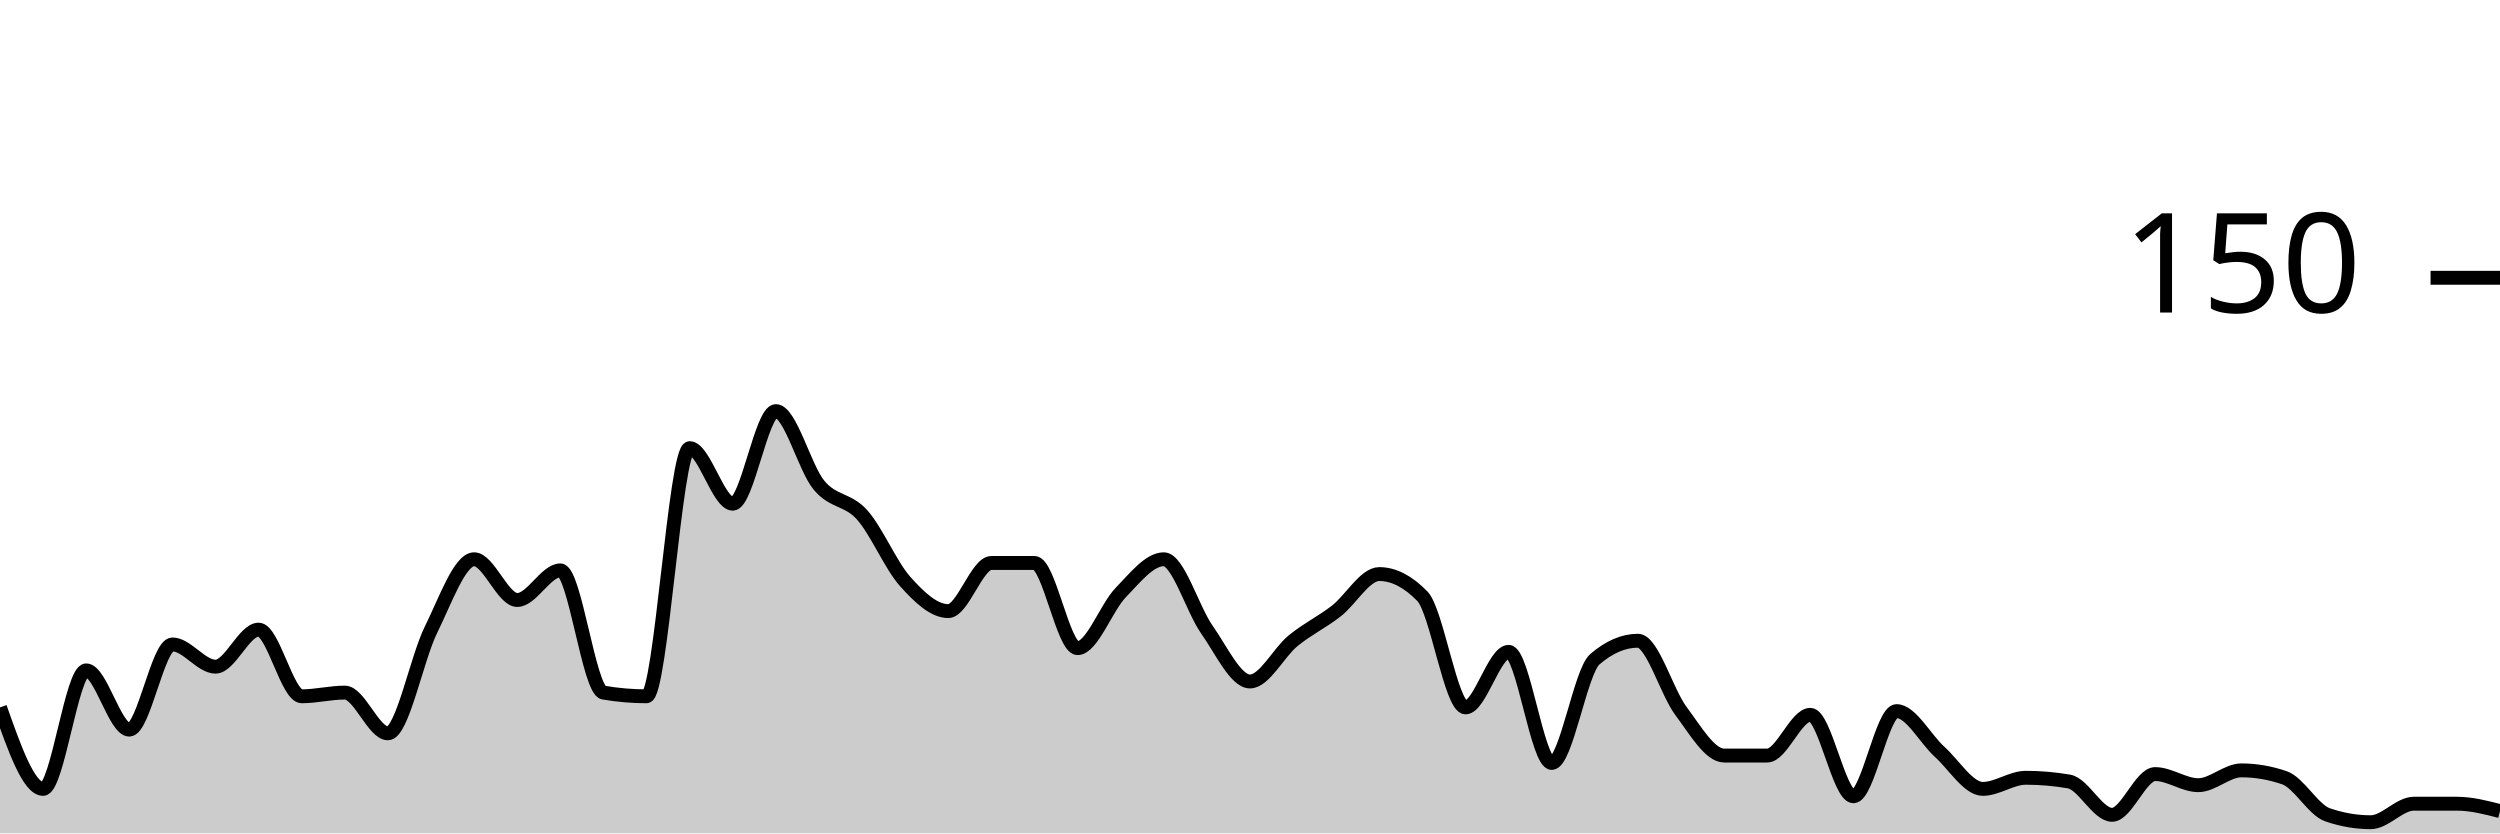
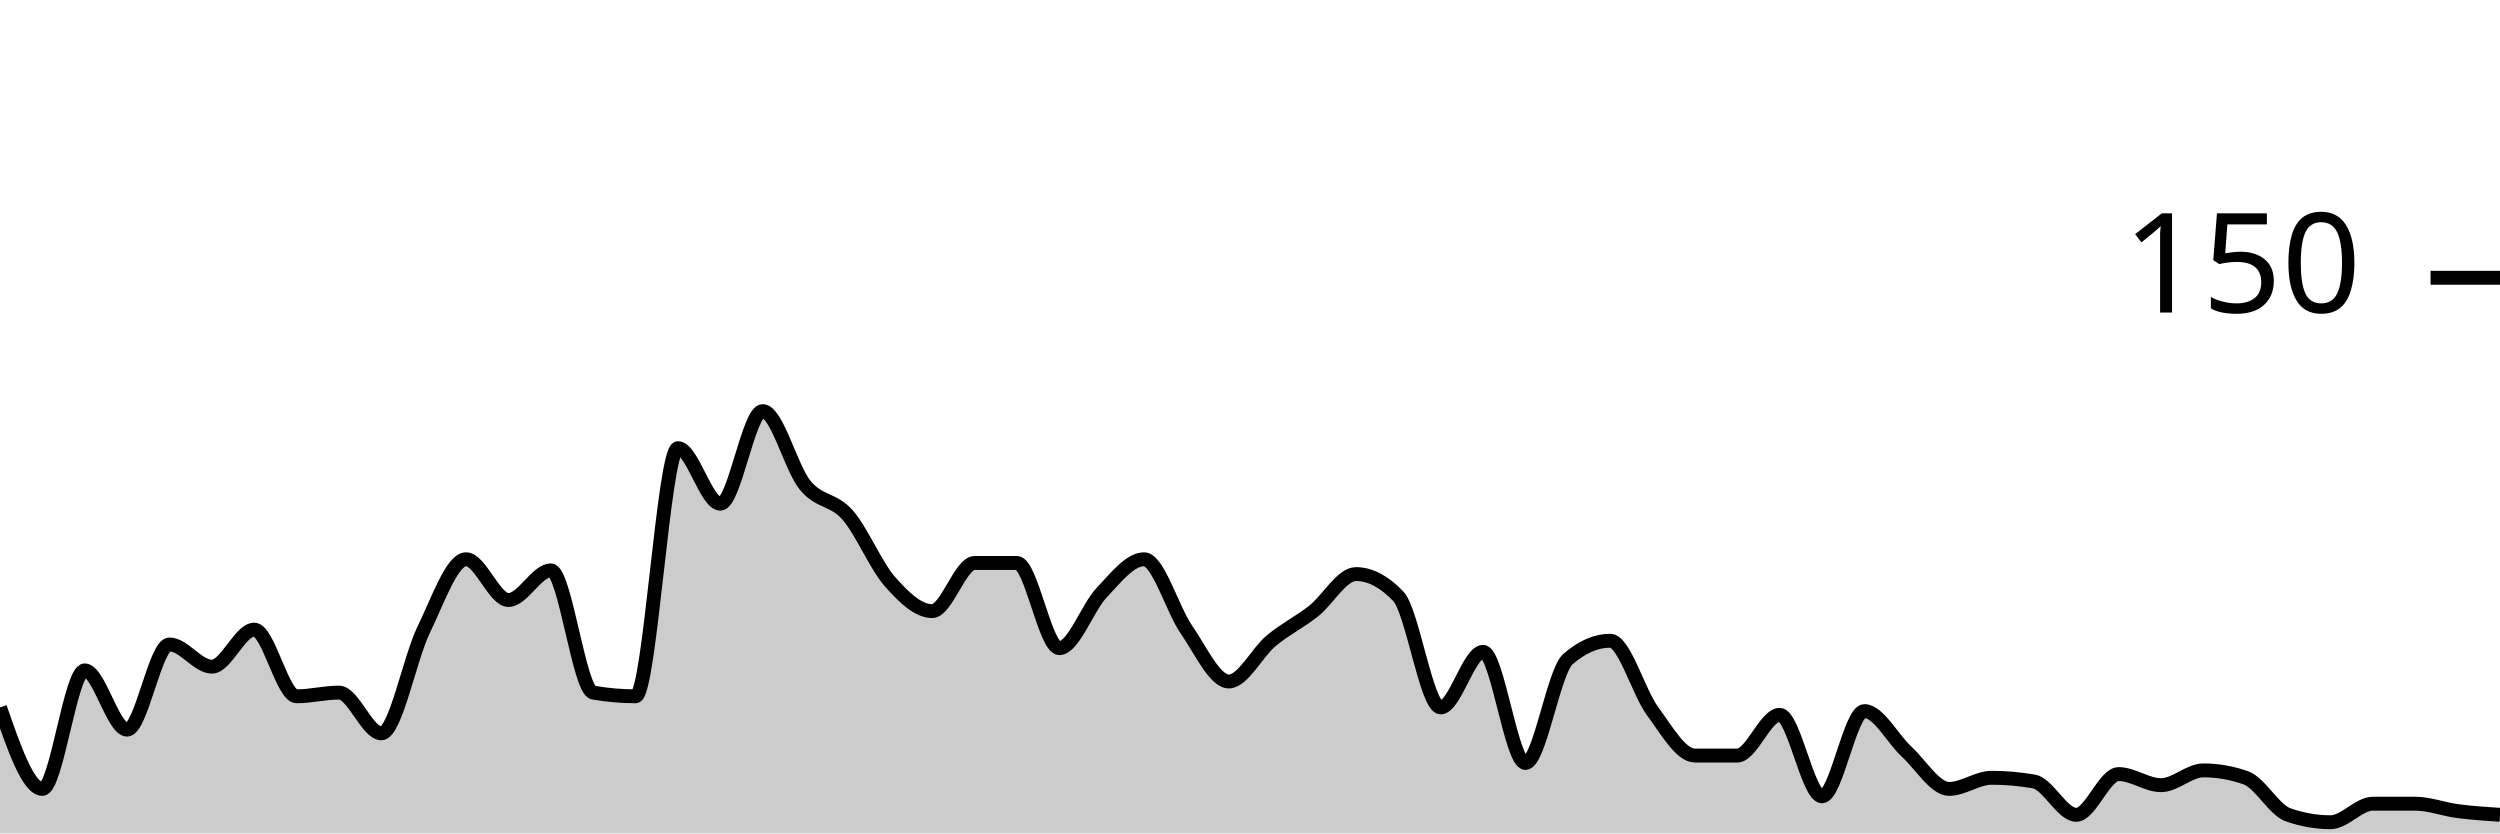
<svg xmlns="http://www.w3.org/2000/svg" viewBox="0 0 180 60">
  <g transform="translate(0,20)">
-     <path class="area" fill="rgba(0, 0, 0, 0.2)" d="M0,30.933C1.034,33.867,2.069,36.8,3.103,36.8C4.138,36.8,5.172,28.267,6.207,28.267C7.241,28.267,8.276,32.533,9.31,32.533C10.345,32.533,11.379,26.4,12.414,26.4C13.448,26.4,14.483,28,15.517,28C16.552,28,17.586,25.333,18.621,25.333C19.655,25.333,20.69,30.133,21.724,30.133C22.759,30.133,23.793,29.867,24.828,29.867C25.862,29.867,26.897,32.8,27.931,32.8C28.966,32.8,30,27.422,31.034,25.333C32.069,23.244,33.103,20.267,34.138,20.267C35.172,20.267,36.207,23.2,37.241,23.2C38.276,23.2,39.31,21.067,40.345,21.067C41.379,21.067,42.414,29.689,43.448,29.867C44.483,30.044,45.517,30.133,46.552,30.133C47.586,30.133,48.621,12.267,49.655,12.267C50.69,12.267,51.724,16.267,52.759,16.267C53.793,16.267,54.828,9.6,55.862,9.6C56.897,9.6,57.931,13.689,58.966,14.933C60,16.178,61.034,15.911,62.069,17.067C63.103,18.222,64.138,20.711,65.172,21.867C66.207,23.022,67.241,24,68.276,24C69.31,24,70.345,20.533,71.379,20.533C72.414,20.533,73.448,20.533,74.483,20.533C75.517,20.533,76.552,26.667,77.586,26.667C78.621,26.667,79.655,23.733,80.69,22.667C81.724,21.6,82.759,20.267,83.793,20.267C84.828,20.267,85.862,23.867,86.897,25.333C87.931,26.8,88.966,29.067,90,29.067C91.034,29.067,92.069,26.978,93.103,26.133C94.138,25.289,95.172,24.8,96.207,24C97.241,23.2,98.276,21.333,99.31,21.333C100.345,21.333,101.379,21.867,102.414,22.933C103.448,24,104.483,30.933,105.517,30.933C106.552,30.933,107.586,26.933,108.621,26.933C109.655,26.933,110.69,34.933,111.724,34.933C112.759,34.933,113.793,28.356,114.828,27.467C115.862,26.578,116.897,26.133,117.931,26.133C118.966,26.133,120,29.822,121.034,31.2C122.069,32.578,123.103,34.4,124.138,34.4C125.172,34.4,126.207,34.4,127.241,34.4C128.276,34.4,129.31,31.467,130.345,31.467C131.379,31.467,132.414,37.333,133.448,37.333C134.483,37.333,135.517,31.2,136.552,31.2C137.586,31.2,138.621,33.2,139.655,34.133C140.69,35.067,141.724,36.8,142.759,36.8C143.793,36.8,144.828,36,145.862,36C146.897,36,147.931,36.089,148.966,36.267C150,36.444,151.034,38.667,152.069,38.667C153.103,38.667,154.138,35.733,155.172,35.733C156.207,35.733,157.241,36.533,158.276,36.533C159.31,36.533,160.345,35.467,161.379,35.467C162.414,35.467,163.448,35.644,164.483,36C165.517,36.356,166.552,38.311,167.586,38.667C168.621,39.022,169.655,39.2,170.69,39.2C171.724,39.2,172.759,37.867,173.793,37.867C174.828,37.867,175.862,37.867,176.897,37.867C177.931,37.867,178.966,38.133,180,38.4L180,40C178.966,40,177.931,40,176.897,40C175.862,40,174.828,40,173.793,40C172.759,40,171.724,40,170.69,40C169.655,40,168.621,40,167.586,40C166.552,40,165.517,40,164.483,40C163.448,40,162.414,40,161.379,40C160.345,40,159.31,40,158.276,40C157.241,40,156.207,40,155.172,40C154.138,40,153.103,40,152.069,40C151.034,40,150,40,148.966,40C147.931,40,146.897,40,145.862,40C144.828,40,143.793,40,142.759,40C141.724,40,140.69,40,139.655,40C138.621,40,137.586,40,136.552,40C135.517,40,134.483,40,133.448,40C132.414,40,131.379,40,130.345,40C129.31,40,128.276,40,127.241,40C126.207,40,125.172,40,124.138,40C123.103,40,122.069,40,121.034,40C120,40,118.966,40,117.931,40C116.897,40,115.862,40,114.828,40C113.793,40,112.759,40,111.724,40C110.69,40,109.655,40,108.621,40C107.586,40,106.552,40,105.517,40C104.483,40,103.448,40,102.414,40C101.379,40,100.345,40,99.31,40C98.276,40,97.241,40,96.207,40C95.172,40,94.138,40,93.103,40C92.069,40,91.034,40,90,40C88.966,40,87.931,40,86.897,40C85.862,40,84.828,40,83.793,40C82.759,40,81.724,40,80.69,40C79.655,40,78.621,40,77.586,40C76.552,40,75.517,40,74.483,40C73.448,40,72.414,40,71.379,40C70.345,40,69.31,40,68.276,40C67.241,40,66.207,40,65.172,40C64.138,40,63.103,40,62.069,40C61.034,40,60,40,58.966,40C57.931,40,56.897,40,55.862,40C54.828,40,53.793,40,52.759,40C51.724,40,50.69,40,49.655,40C48.621,40,47.586,40,46.552,40C45.517,40,44.483,40,43.448,40C42.414,40,41.379,40,40.345,40C39.31,40,38.276,40,37.241,40C36.207,40,35.172,40,34.138,40C33.103,40,32.069,40,31.034,40C30,40,28.966,40,27.931,40C26.897,40,25.862,40,24.828,40C23.793,40,22.759,40,21.724,40C20.69,40,19.655,40,18.621,40C17.586,40,16.552,40,15.517,40C14.483,40,13.448,40,12.414,40C11.379,40,10.345,40,9.31,40C8.276,40,7.241,40,6.207,40C5.172,40,4.138,40,3.103,40C2.069,40,1.034,40,0,40Z" />
-     <path class="line" stroke="black" fill="none" d="M0,30.933C1.034,33.867,2.069,36.8,3.103,36.8C4.138,36.8,5.172,28.267,6.207,28.267C7.241,28.267,8.276,32.533,9.31,32.533C10.345,32.533,11.379,26.4,12.414,26.4C13.448,26.4,14.483,28,15.517,28C16.552,28,17.586,25.333,18.621,25.333C19.655,25.333,20.69,30.133,21.724,30.133C22.759,30.133,23.793,29.867,24.828,29.867C25.862,29.867,26.897,32.8,27.931,32.8C28.966,32.8,30,27.422,31.034,25.333C32.069,23.244,33.103,20.267,34.138,20.267C35.172,20.267,36.207,23.2,37.241,23.2C38.276,23.2,39.31,21.067,40.345,21.067C41.379,21.067,42.414,29.689,43.448,29.867C44.483,30.044,45.517,30.133,46.552,30.133C47.586,30.133,48.621,12.267,49.655,12.267C50.69,12.267,51.724,16.267,52.759,16.267C53.793,16.267,54.828,9.6,55.862,9.6C56.897,9.6,57.931,13.689,58.966,14.933C60,16.178,61.034,15.911,62.069,17.067C63.103,18.222,64.138,20.711,65.172,21.867C66.207,23.022,67.241,24,68.276,24C69.31,24,70.345,20.533,71.379,20.533C72.414,20.533,73.448,20.533,74.483,20.533C75.517,20.533,76.552,26.667,77.586,26.667C78.621,26.667,79.655,23.733,80.69,22.667C81.724,21.6,82.759,20.267,83.793,20.267C84.828,20.267,85.862,23.867,86.897,25.333C87.931,26.8,88.966,29.067,90,29.067C91.034,29.067,92.069,26.978,93.103,26.133C94.138,25.289,95.172,24.8,96.207,24C97.241,23.2,98.276,21.333,99.31,21.333C100.345,21.333,101.379,21.867,102.414,22.933C103.448,24,104.483,30.933,105.517,30.933C106.552,30.933,107.586,26.933,108.621,26.933C109.655,26.933,110.69,34.933,111.724,34.933C112.759,34.933,113.793,28.356,114.828,27.467C115.862,26.578,116.897,26.133,117.931,26.133C118.966,26.133,120,29.822,121.034,31.2C122.069,32.578,123.103,34.4,124.138,34.4C125.172,34.4,126.207,34.4,127.241,34.4C128.276,34.4,129.31,31.467,130.345,31.467C131.379,31.467,132.414,37.333,133.448,37.333C134.483,37.333,135.517,31.2,136.552,31.2C137.586,31.2,138.621,33.2,139.655,34.133C140.69,35.067,141.724,36.8,142.759,36.8C143.793,36.8,144.828,36,145.862,36C146.897,36,147.931,36.089,148.966,36.267C150,36.444,151.034,38.667,152.069,38.667C153.103,38.667,154.138,35.733,155.172,35.733C156.207,35.733,157.241,36.533,158.276,36.533C159.31,36.533,160.345,35.467,161.379,35.467C162.414,35.467,163.448,35.644,164.483,36C165.517,36.356,166.552,38.311,167.586,38.667C168.621,39.022,169.655,39.2,170.69,39.2C171.724,39.2,172.759,37.867,173.793,37.867C174.828,37.867,175.862,37.867,176.897,37.867C177.931,37.867,178.966,38.133,180,38.4" />
+     <path class="area" fill="rgba(0, 0, 0, 0.2)" d="M0,30.933C1.017,33.867,2.034,36.8,3.051,36.8C4.068,36.8,5.085,28.267,6.102,28.267C7.119,28.267,8.136,32.533,9.153,32.533C10.169,32.533,11.186,26.4,12.203,26.4C13.22,26.4,14.237,28,15.254,28C16.271,28,17.288,25.333,18.305,25.333C19.322,25.333,20.339,30.133,21.356,30.133C22.373,30.133,23.39,29.867,24.407,29.867C25.424,29.867,26.441,32.8,27.458,32.8C28.475,32.8,29.492,27.422,30.508,25.333C31.525,23.244,32.542,20.267,33.559,20.267C34.576,20.267,35.593,23.2,36.61,23.2C37.627,23.2,38.644,21.067,39.661,21.067C40.678,21.067,41.695,29.689,42.712,29.867C43.729,30.044,44.746,30.133,45.763,30.133C46.78,30.133,47.797,12.267,48.814,12.267C49.831,12.267,50.847,16.267,51.864,16.267C52.881,16.267,53.898,9.6,54.915,9.6C55.932,9.6,56.949,13.689,57.966,14.933C58.983,16.178,60,15.911,61.017,17.067C62.034,18.222,63.051,20.711,64.068,21.867C65.085,23.022,66.102,24,67.119,24C68.136,24,69.153,20.533,70.169,20.533C71.186,20.533,72.203,20.533,73.22,20.533C74.237,20.533,75.254,26.667,76.271,26.667C77.288,26.667,78.305,23.733,79.322,22.667C80.339,21.6,81.356,20.267,82.373,20.267C83.39,20.267,84.407,23.867,85.424,25.333C86.441,26.8,87.458,29.067,88.475,29.067C89.492,29.067,90.508,26.978,91.525,26.133C92.542,25.289,93.559,24.8,94.576,24C95.593,23.2,96.61,21.333,97.627,21.333C98.644,21.333,99.661,21.867,100.678,22.933C101.695,24,102.712,30.933,103.729,30.933C104.746,30.933,105.763,26.933,106.78,26.933C107.797,26.933,108.814,34.933,109.831,34.933C110.847,34.933,111.864,28.356,112.881,27.467C113.898,26.578,114.915,26.133,115.932,26.133C116.949,26.133,117.966,29.822,118.983,31.2C120,32.578,121.017,34.4,122.034,34.4C123.051,34.4,124.068,34.4,125.085,34.4C126.102,34.4,127.119,31.467,128.136,31.467C129.153,31.467,130.169,37.333,131.186,37.333C132.203,37.333,133.22,31.2,134.237,31.2C135.254,31.2,136.271,33.2,137.288,34.133C138.305,35.067,139.322,36.8,140.339,36.8C141.356,36.8,142.373,36,143.39,36C144.407,36,145.424,36.089,146.441,36.267C147.458,36.444,148.475,38.667,149.492,38.667C150.508,38.667,151.525,35.733,152.542,35.733C153.559,35.733,154.576,36.533,155.593,36.533C156.61,36.533,157.627,35.467,158.644,35.467C159.661,35.467,160.678,35.644,161.695,36C162.712,36.356,163.729,38.311,164.746,38.667C165.763,39.022,166.78,39.2,167.797,39.2C168.814,39.2,169.831,37.867,170.847,37.867C171.864,37.867,172.881,37.867,173.898,37.867C174.915,37.867,175.932,38.267,176.949,38.4C177.966,38.533,178.983,38.6,180,38.667L180,40C178.983,40,177.966,40,176.949,40C175.932,40,174.915,40,173.898,40C172.881,40,171.864,40,170.847,40C169.831,40,168.814,40,167.797,40C166.78,40,165.763,40,164.746,40C163.729,40,162.712,40,161.695,40C160.678,40,159.661,40,158.644,40C157.627,40,156.61,40,155.593,40C154.576,40,153.559,40,152.542,40C151.525,40,150.508,40,149.492,40C148.475,40,147.458,40,146.441,40C145.424,40,144.407,40,143.39,40C142.373,40,141.356,40,140.339,40C139.322,40,138.305,40,137.288,40C136.271,40,135.254,40,134.237,40C133.22,40,132.203,40,131.186,40C130.169,40,129.153,40,128.136,40C127.119,40,126.102,40,125.085,40C124.068,40,123.051,40,122.034,40C121.017,40,120,40,118.983,40C117.966,40,116.949,40,115.932,40C114.915,40,113.898,40,112.881,40C111.864,40,110.847,40,109.831,40C108.814,40,107.797,40,106.78,40C105.763,40,104.746,40,103.729,40C102.712,40,101.695,40,100.678,40C99.661,40,98.644,40,97.627,40C96.61,40,95.593,40,94.576,40C93.559,40,92.542,40,91.525,40C90.508,40,89.492,40,88.475,40C87.458,40,86.441,40,85.424,40C84.407,40,83.39,40,82.373,40C81.356,40,80.339,40,79.322,40C78.305,40,77.288,40,76.271,40C75.254,40,74.237,40,73.22,40C72.203,40,71.186,40,70.169,40C69.153,40,68.136,40,67.119,40C66.102,40,65.085,40,64.068,40C63.051,40,62.034,40,61.017,40C60,40,58.983,40,57.966,40C56.949,40,55.932,40,54.915,40C53.898,40,52.881,40,51.864,40C50.847,40,49.831,40,48.814,40C47.797,40,46.78,40,45.763,40C44.746,40,43.729,40,42.712,40C41.695,40,40.678,40,39.661,40C38.644,40,37.627,40,36.61,40C35.593,40,34.576,40,33.559,40C32.542,40,31.525,40,30.508,40C29.492,40,28.475,40,27.458,40C26.441,40,25.424,40,24.407,40C23.39,40,22.373,40,21.356,40C20.339,40,19.322,40,18.305,40C17.288,40,16.271,40,15.254,40C14.237,40,13.22,40,12.203,40C11.186,40,10.169,40,9.153,40C8.136,40,7.119,40,6.102,40C5.085,40,4.068,40,3.051,40C2.034,40,1.017,40,0,40Z" />
+     <path class="line" stroke="black" fill="none" d="M0,30.933C1.017,33.867,2.034,36.8,3.051,36.8C4.068,36.8,5.085,28.267,6.102,28.267C7.119,28.267,8.136,32.533,9.153,32.533C10.169,32.533,11.186,26.4,12.203,26.4C13.22,26.4,14.237,28,15.254,28C16.271,28,17.288,25.333,18.305,25.333C19.322,25.333,20.339,30.133,21.356,30.133C22.373,30.133,23.39,29.867,24.407,29.867C25.424,29.867,26.441,32.8,27.458,32.8C28.475,32.8,29.492,27.422,30.508,25.333C31.525,23.244,32.542,20.267,33.559,20.267C34.576,20.267,35.593,23.2,36.61,23.2C37.627,23.2,38.644,21.067,39.661,21.067C40.678,21.067,41.695,29.689,42.712,29.867C43.729,30.044,44.746,30.133,45.763,30.133C46.78,30.133,47.797,12.267,48.814,12.267C49.831,12.267,50.847,16.267,51.864,16.267C52.881,16.267,53.898,9.6,54.915,9.6C55.932,9.6,56.949,13.689,57.966,14.933C58.983,16.178,60,15.911,61.017,17.067C62.034,18.222,63.051,20.711,64.068,21.867C65.085,23.022,66.102,24,67.119,24C68.136,24,69.153,20.533,70.169,20.533C71.186,20.533,72.203,20.533,73.22,20.533C74.237,20.533,75.254,26.667,76.271,26.667C77.288,26.667,78.305,23.733,79.322,22.667C80.339,21.6,81.356,20.267,82.373,20.267C83.39,20.267,84.407,23.867,85.424,25.333C86.441,26.8,87.458,29.067,88.475,29.067C89.492,29.067,90.508,26.978,91.525,26.133C92.542,25.289,93.559,24.8,94.576,24C95.593,23.2,96.61,21.333,97.627,21.333C98.644,21.333,99.661,21.867,100.678,22.933C101.695,24,102.712,30.933,103.729,30.933C104.746,30.933,105.763,26.933,106.78,26.933C107.797,26.933,108.814,34.933,109.831,34.933C110.847,34.933,111.864,28.356,112.881,27.467C113.898,26.578,114.915,26.133,115.932,26.133C116.949,26.133,117.966,29.822,118.983,31.2C120,32.578,121.017,34.4,122.034,34.4C123.051,34.4,124.068,34.4,125.085,34.4C126.102,34.4,127.119,31.467,128.136,31.467C129.153,31.467,130.169,37.333,131.186,37.333C132.203,37.333,133.22,31.2,134.237,31.2C135.254,31.2,136.271,33.2,137.288,34.133C138.305,35.067,139.322,36.8,140.339,36.8C141.356,36.8,142.373,36,143.39,36C144.407,36,145.424,36.089,146.441,36.267C147.458,36.444,148.475,38.667,149.492,38.667C150.508,38.667,151.525,35.733,152.542,35.733C153.559,35.733,154.576,36.533,155.593,36.533C156.61,36.533,157.627,35.467,158.644,35.467C159.661,35.467,160.678,35.644,161.695,36C162.712,36.356,163.729,38.311,164.746,38.667C165.763,39.022,166.78,39.2,167.797,39.2C168.814,39.2,169.831,37.867,170.847,37.867C171.864,37.867,172.881,37.867,173.898,37.867C174.915,37.867,175.932,38.267,176.949,38.4C177.966,38.533,178.983,38.6,180,38.667" />
    <path class="axis-ceiling" stroke-width="1" stroke="black" fill="none" d="M175,0L180,0" />
    <text class="axis-ceiling-label" font-family="sans-serif" text-anchor="end" font-size="10px" x="170" y="2.5">150</text>
  </g>
</svg>
